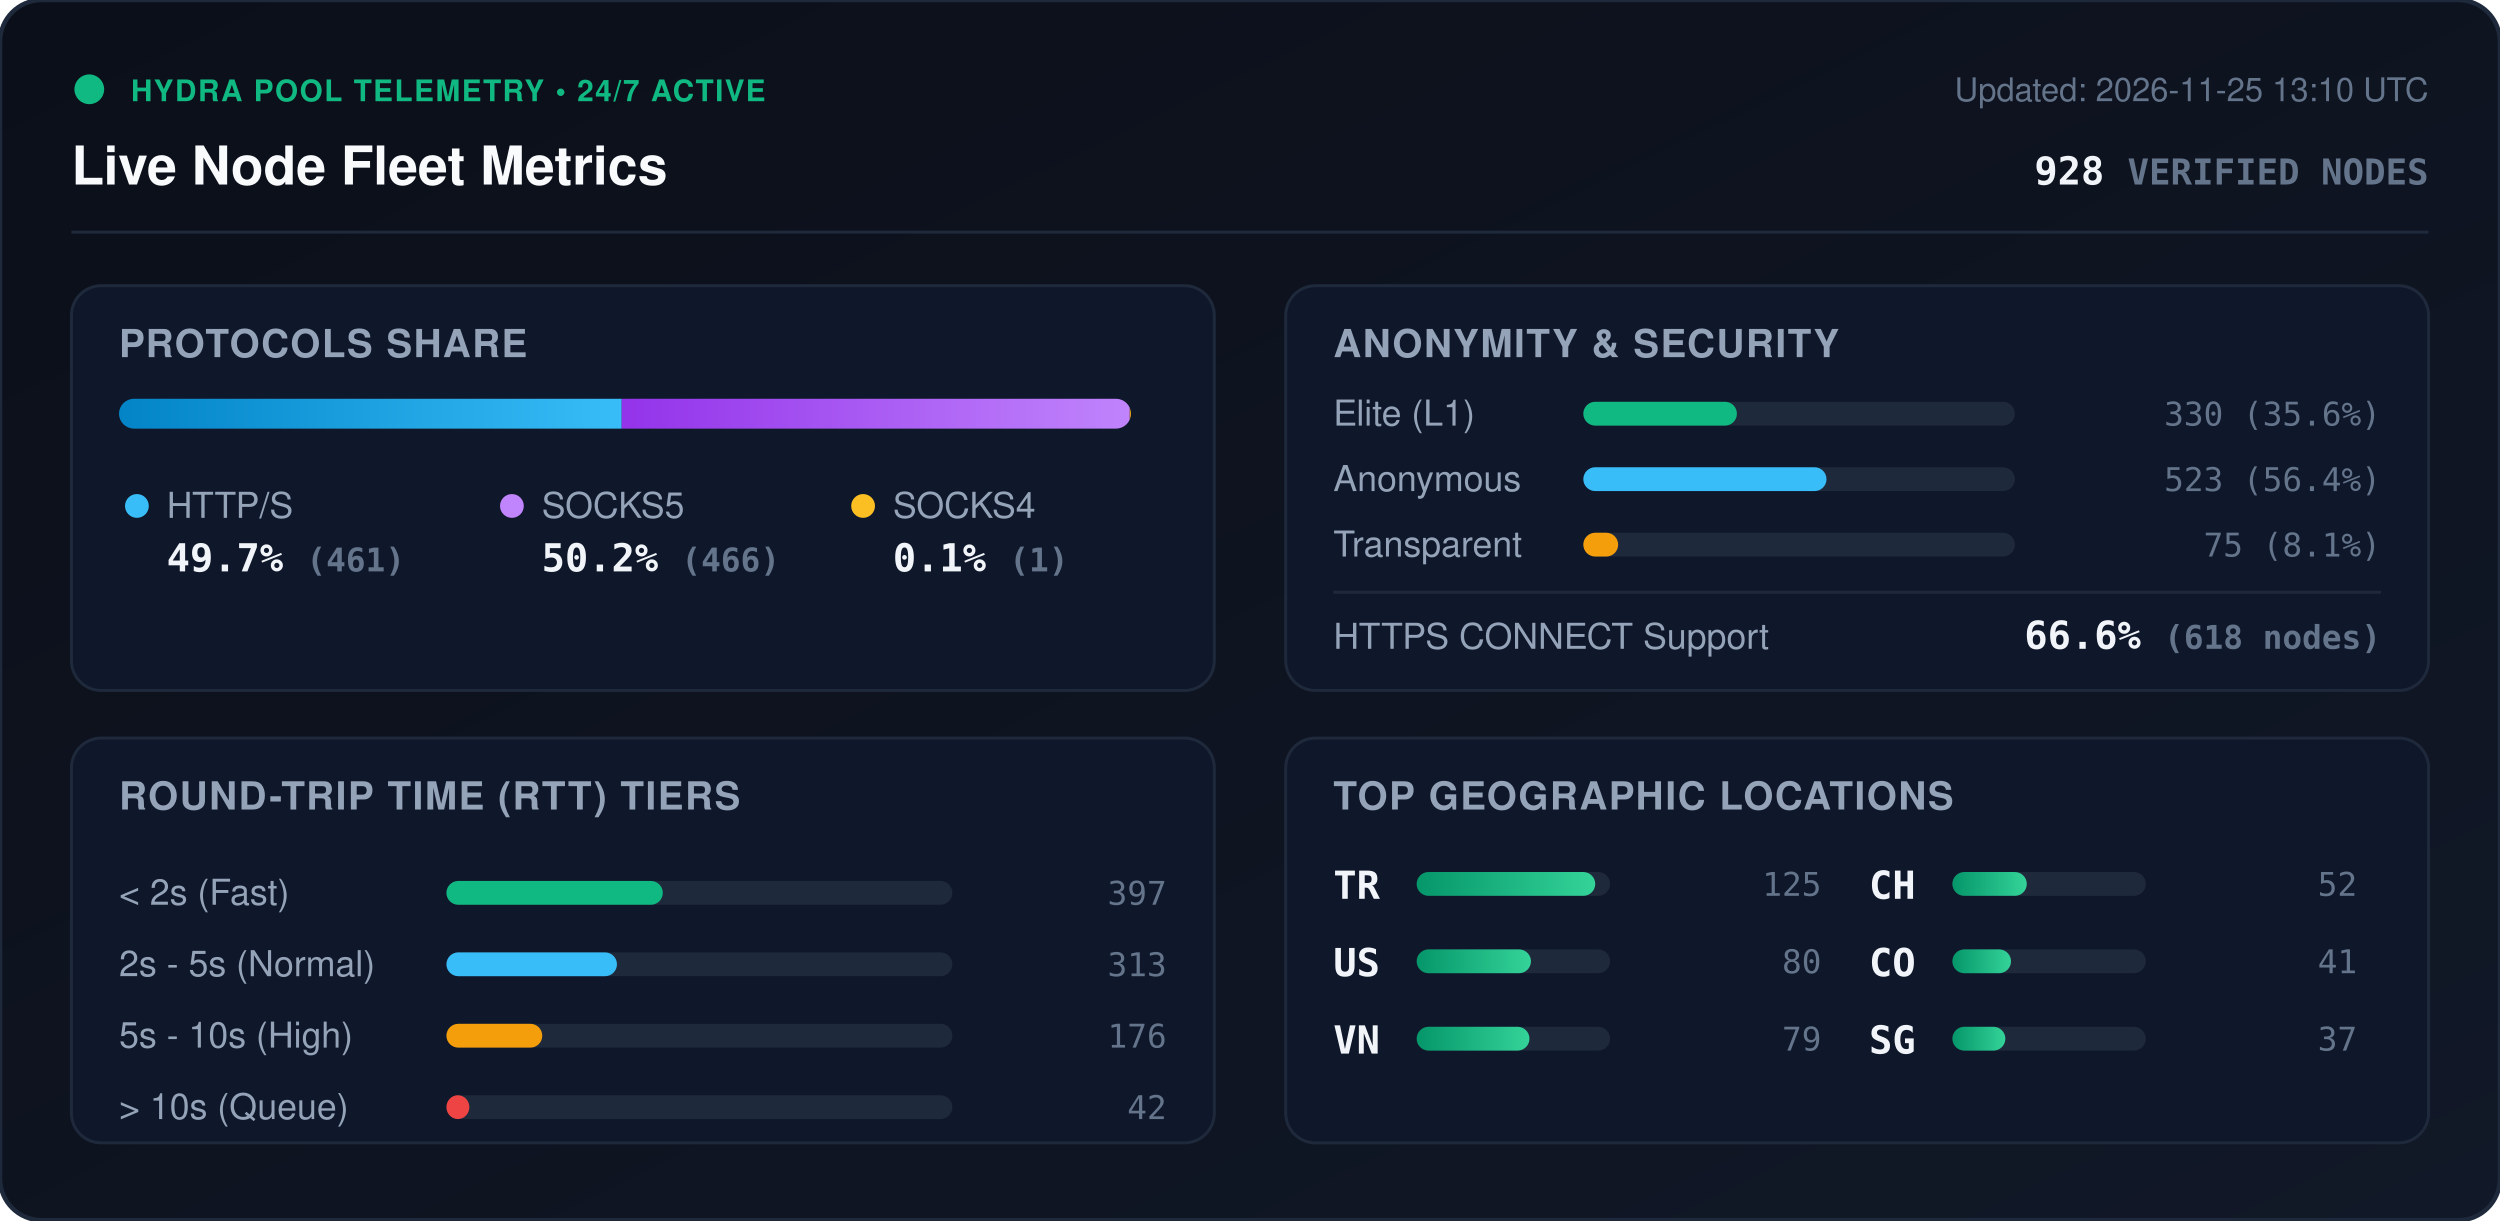
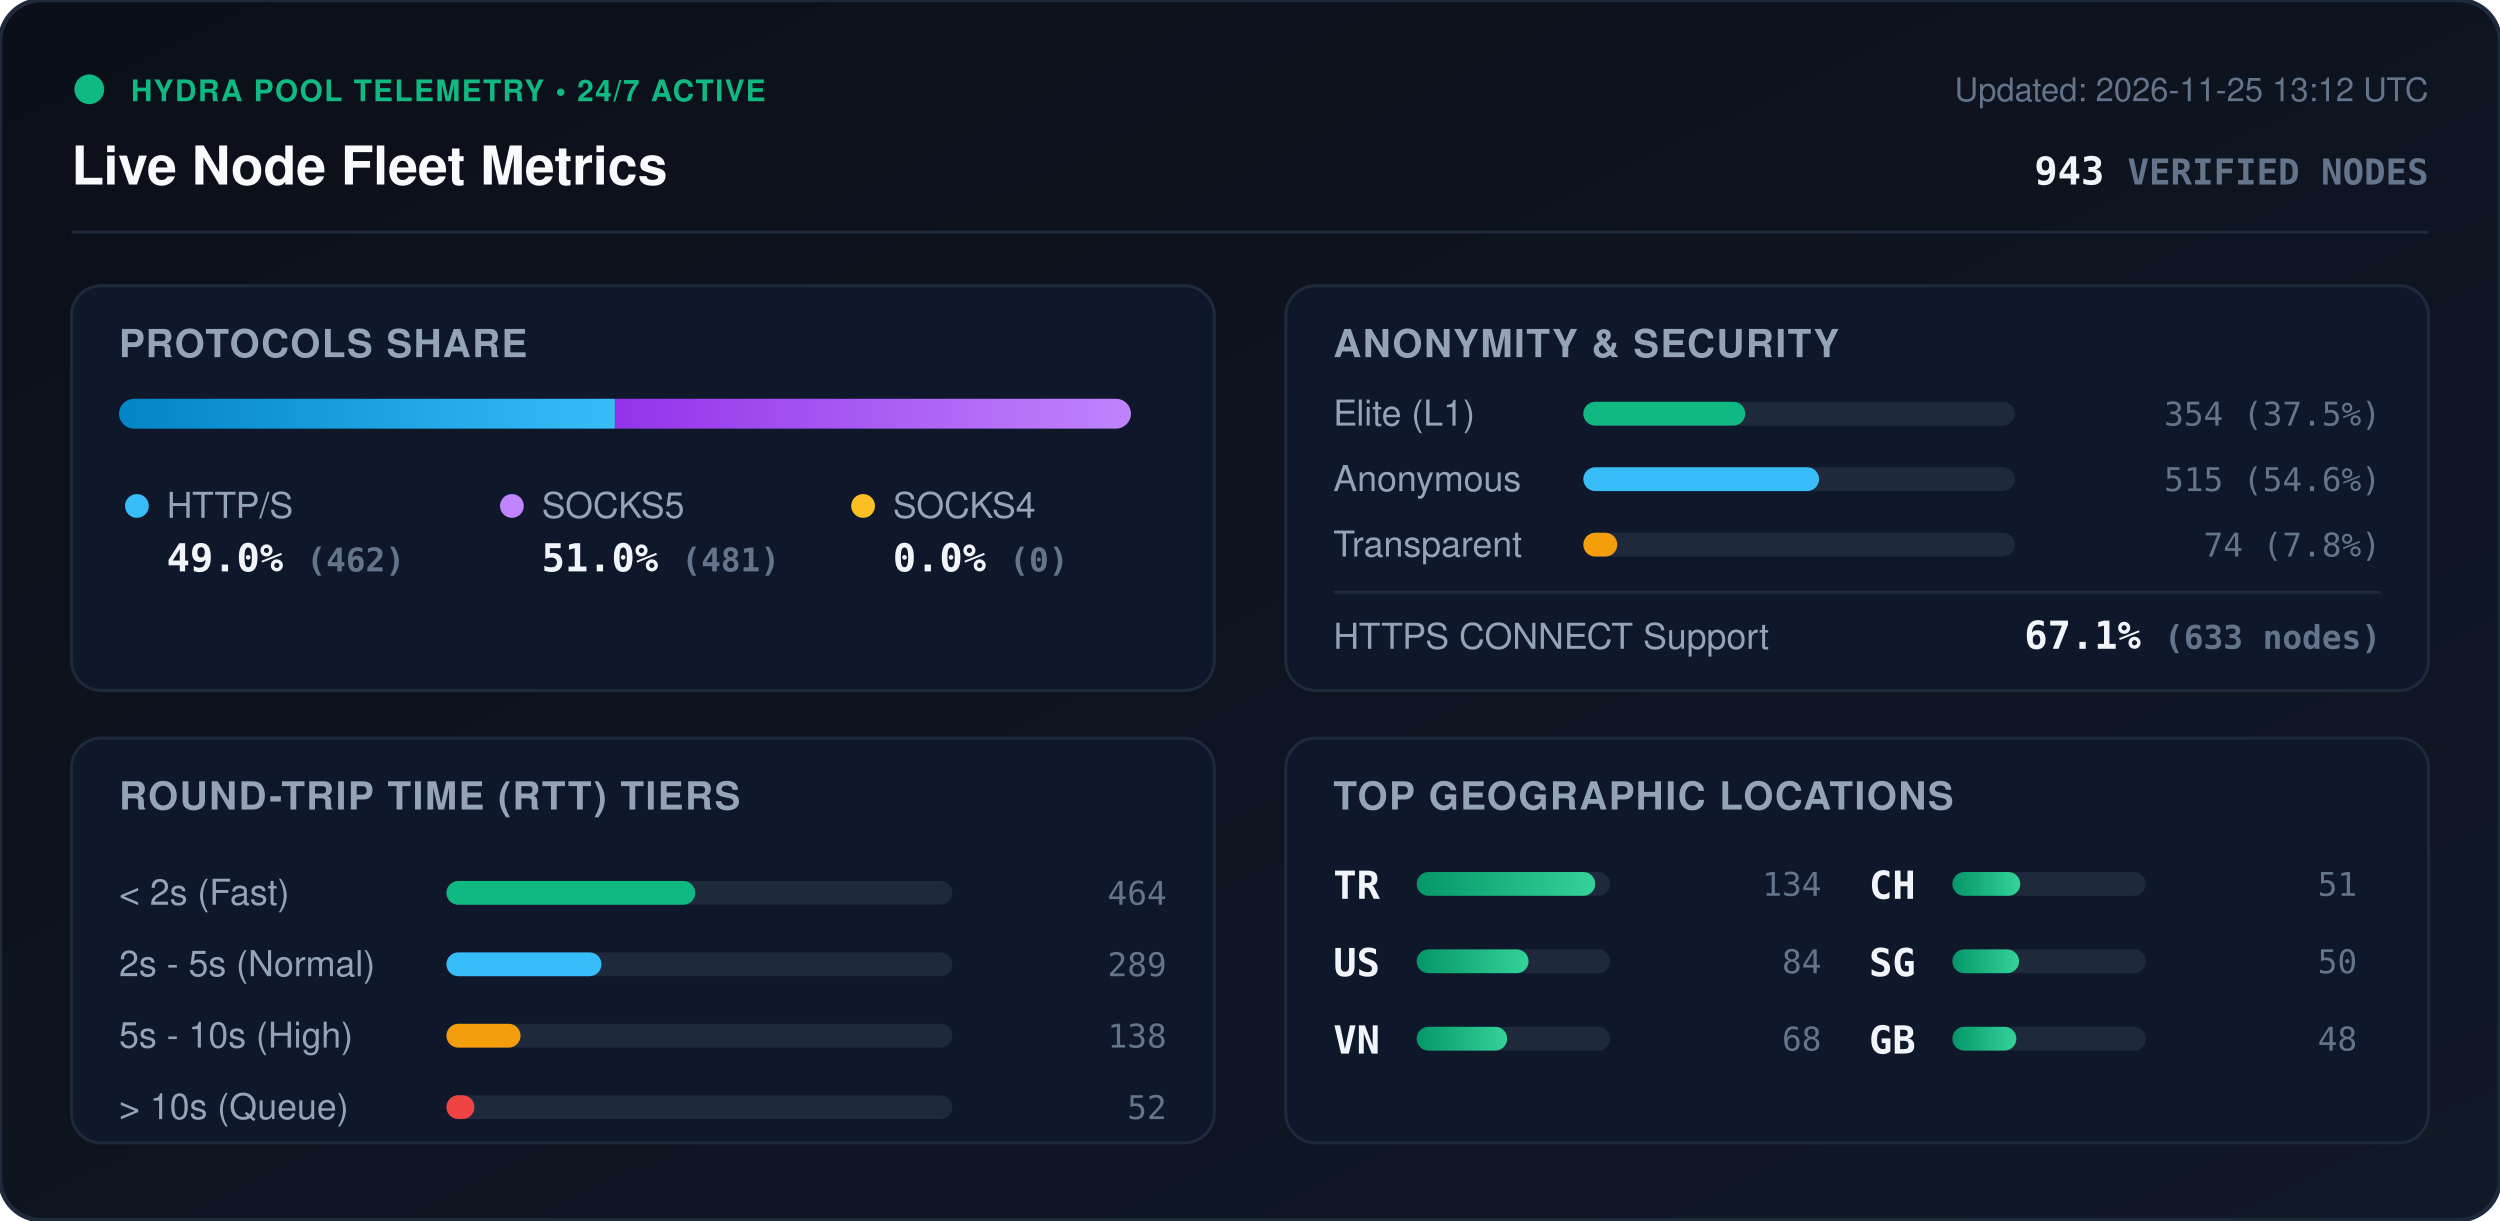
<svg xmlns="http://www.w3.org/2000/svg" viewBox="0 0 840 410" width="840" height="410" style="max-width: 100%; height: auto;">
  <defs>
    <linearGradient id="bg" x1="0%" y1="0%" x2="100%" y2="100%">
      <stop offset="0%" stop-color="#0b0f19" />
      <stop offset="100%" stop-color="#111827" />
    </linearGradient>
    <linearGradient id="bar-http" x1="0%" y1="0%" x2="100%" y2="0%">
      <stop offset="0%" stop-color="#0284c7" />
      <stop offset="100%" stop-color="#38bdf8" />
    </linearGradient>
    <linearGradient id="bar-socks5" x1="0%" y1="0%" x2="100%" y2="0%">
      <stop offset="0%" stop-color="#9333ea" />
      <stop offset="100%" stop-color="#c084fc" />
    </linearGradient>
    <linearGradient id="bar-socks4" x1="0%" y1="0%" x2="100%" y2="0%">
      <stop offset="0%" stop-color="#d97706" />
      <stop offset="100%" stop-color="#fbbf24" />
    </linearGradient>
    <linearGradient id="bar-green" x1="0%" y1="0%" x2="100%" y2="0%">
      <stop offset="0%" stop-color="#059669" />
      <stop offset="100%" stop-color="#34d399" />
    </linearGradient>
    <clipPath id="prog-track-clip">
      <rect width="340.0" height="10" rx="5" />
    </clipPath>
    <style>
      .title { font: 700 18px -apple-system, BlinkMacSystemFont, 'Segoe UI', Helvetica, Arial, sans-serif; fill: #f8fafc; }
      .sub { font: 500 11px -apple-system, BlinkMacSystemFont, 'Segoe UI', Helvetica, Arial, sans-serif; fill: #64748b; }
      .section-hdr { font: 600 13px -apple-system, BlinkMacSystemFont, 'Segoe UI', Helvetica, Arial, sans-serif; fill: #94a3b8; letter-spacing: 0.5px; }
      .metric-val { font: 700 13px -apple-system, BlinkMacSystemFont, 'Segoe UI', Helvetica, Arial, sans-serif; fill: #f1f5f9; }
      .metric-lbl { font: 500 12px -apple-system, BlinkMacSystemFont, 'Segoe UI', Helvetica, Arial, sans-serif; fill: #94a3b8; }
      .badge-txt { font: 700 10px -apple-system, BlinkMacSystemFont, 'Segoe UI', Helvetica, Arial, sans-serif; fill: #10b981; letter-spacing: 0.5px; }
      .mono { font-family: ui-monospace, SFMono-Regular, Menlo, Monaco, Consolas, monospace; }
      .pulse { animation: beacon 2s infinite ease-in-out; }
      @keyframes beacon { 0%, 100% { opacity: 1; } 50% { opacity: 0.35; } }
    </style>
  </defs>
  <rect width="840" height="410" rx="14" fill="url(#bg)" stroke="#1e293b" stroke-width="1.5" />
  <g transform="translate(24, 24)">
    <circle cx="6" cy="6" r="5" fill="#10b981" class="pulse" />
    <text x="20" y="10" class="badge-txt">HYDRA POOL TELEMETRY • 24/7 ACTIVE</text>
    <text x="0" y="38" class="title">Live Node Fleet Metrics</text>
-     <text x="792" y="10" text-anchor="end" class="sub">Updated: 2026-11-25 13:10 UTC</text>
-     <text x="792" y="38" text-anchor="end" class="metric-val mono" fill="#38bdf8">928 <tspan font-size="12" fill="#64748b">VERIFIED NODES</tspan>
+     <text x="792" y="10" text-anchor="end" class="sub">Updated: 2026-11-25 13:12 UTC</text>
+     <text x="792" y="38" text-anchor="end" class="metric-val mono" fill="#38bdf8">943 <tspan font-size="12" fill="#64748b">VERIFIED NODES</tspan>
    </text>
  </g>
  <line x1="24" y1="78" x2="816" y2="78" stroke="#1e293b" stroke-width="1" />
  <g transform="translate(24, 96)">
    <rect width="384" height="136" rx="10" fill="#0f172a" stroke="#1e293b" />
    <text x="16" y="24" class="section-hdr">PROTOCOLS SHARE</text>
    <g transform="translate(16, 38)">
      <rect width="340.0" height="10" rx="5" fill="#1e293b" />
      <g clip-path="url(#prog-track-clip)">
-         <rect x="0" width="168.9" height="10" fill="url(#bar-http)" />
-         <rect x="168.9" width="170.7" height="10" fill="url(#bar-socks5)" />
-         <rect x="339.6" width="0.4" height="10" fill="url(#bar-socks4)" />
+         <rect x="0" width="166.6" height="10" fill="url(#bar-http)" />
+         <rect x="166.6" width="173.4" height="10" fill="url(#bar-socks5)" />
+         <rect x="340.0" width="0.0" height="10" fill="url(#bar-socks4)" />
      </g>
    </g>
    <g transform="translate(16, 68)">
      <circle cx="6" cy="6" r="4" fill="#38bdf8" />
      <text x="16" y="10" class="metric-lbl">HTTP/S</text>
-       <text x="16" y="28" class="metric-val mono">49.7% <tspan font-size="11" fill="#64748b">(461)</tspan>
+       <text x="16" y="28" class="metric-val mono">49.0% <tspan font-size="11" fill="#64748b">(462)</tspan>
      </text>
      <circle cx="132" cy="6" r="4" fill="#c084fc" />
      <text x="142" y="10" class="metric-lbl">SOCKS5</text>
-       <text x="142" y="28" class="metric-val mono">50.2% <tspan font-size="11" fill="#64748b">(466)</tspan>
+       <text x="142" y="28" class="metric-val mono">51.0% <tspan font-size="11" fill="#64748b">(481)</tspan>
      </text>
      <circle cx="250" cy="6" r="4" fill="#fbbf24" />
      <text x="260" y="10" class="metric-lbl">SOCKS4</text>
-       <text x="260" y="28" class="metric-val mono">0.1% <tspan font-size="11" fill="#64748b">(1)</tspan>
+       <text x="260" y="28" class="metric-val mono">0.0% <tspan font-size="11" fill="#64748b">(0)</tspan>
      </text>
    </g>
  </g>
  <g transform="translate(432, 96)">
    <rect width="384" height="136" rx="10" fill="#0f172a" stroke="#1e293b" />
    <text x="16" y="24" class="section-hdr">ANONYMITY &amp; SECURITY</text>
    <text x="16" y="47" class="metric-lbl">Elite (L1)</text>
    <rect x="100" y="39" width="145.0" height="8" rx="4" fill="#1e293b" />
-     <rect x="100" y="39" width="51.6" height="8" rx="4" fill="#10b981" />
-     <text x="368" y="47" text-anchor="end" class="mono sub" fill="#e2e8f0">330 (35.6%)</text>
+     <rect x="100" y="39" width="54.4" height="8" rx="4" fill="#10b981" />
+     <text x="368" y="47" text-anchor="end" class="mono sub" fill="#e2e8f0">354 (37.5%)</text>
    <text x="16" y="69" class="metric-lbl">Anonymous</text>
    <rect x="100" y="61" width="145.0" height="8" rx="4" fill="#1e293b" />
-     <rect x="100" y="61" width="81.7" height="8" rx="4" fill="#38bdf8" />
-     <text x="368" y="69" text-anchor="end" class="mono sub" fill="#e2e8f0">523 (56.4%)</text>
+     <rect x="100" y="61" width="79.2" height="8" rx="4" fill="#38bdf8" />
+     <text x="368" y="69" text-anchor="end" class="mono sub" fill="#e2e8f0">515 (54.6%)</text>
    <text x="16" y="91" class="metric-lbl">Transparent</text>
    <rect x="100" y="83" width="145.0" height="8" rx="4" fill="#1e293b" />
-     <rect x="100" y="83" width="11.7" height="8" rx="4" fill="#f59e0b" />
-     <text x="368" y="91" text-anchor="end" class="mono sub" fill="#e2e8f0">75 (8.1%)</text>
+     <rect x="100" y="83" width="11.4" height="8" rx="4" fill="#f59e0b" />
+     <text x="368" y="91" text-anchor="end" class="mono sub" fill="#e2e8f0">74 (7.8%)</text>
    <line x1="16" y1="103" x2="368" y2="103" stroke="#1e293b" stroke-width="1" />
    <text x="16" y="122" class="metric-lbl">HTTPS CONNECT Support</text>
-     <text x="368" y="122" text-anchor="end" class="metric-val mono" fill="#34d399">66.6% <tspan font-size="11" fill="#64748b">(618 nodes)</tspan>
+     <text x="368" y="122" text-anchor="end" class="metric-val mono" fill="#34d399">67.1% <tspan font-size="11" fill="#64748b">(633 nodes)</tspan>
    </text>
  </g>
  <g transform="translate(24, 248)">
    <rect width="384" height="136" rx="10" fill="#0f172a" stroke="#1e293b" />
    <text x="16" y="24" class="section-hdr">ROUND-TRIP TIME (RTT) TIERS</text>
    <g transform="translate(16, 42)">
      <text x="0" y="14" class="metric-lbl">&lt; 2s (Fast)</text>
      <rect x="110" y="6" width="170" height="8" rx="4" fill="#1e293b" />
-       <rect x="110" y="6" width="72.7" height="8" rx="4" fill="#10b981" />
-       <text x="352" y="14" text-anchor="end" class="mono sub">397</text>
+       <rect x="110" y="6" width="83.6" height="8" rx="4" fill="#10b981" />
+       <text x="352" y="14" text-anchor="end" class="mono sub">464</text>
      <text x="0" y="38" class="metric-lbl">2s - 5s (Normal)</text>
      <rect x="110" y="30" width="170" height="8" rx="4" fill="#1e293b" />
-       <rect x="110" y="30" width="57.3" height="8" rx="4" fill="#38bdf8" />
-       <text x="352" y="38" text-anchor="end" class="mono sub">313</text>
+       <rect x="110" y="30" width="52.1" height="8" rx="4" fill="#38bdf8" />
+       <text x="352" y="38" text-anchor="end" class="mono sub">289</text>
      <text x="0" y="62" class="metric-lbl">5s - 10s (High)</text>
      <rect x="110" y="54" width="170" height="8" rx="4" fill="#1e293b" />
-       <rect x="110" y="54" width="32.2" height="8" rx="4" fill="#f59e0b" />
-       <text x="352" y="62" text-anchor="end" class="mono sub">176</text>
+       <rect x="110" y="54" width="24.9" height="8" rx="4" fill="#f59e0b" />
+       <text x="352" y="62" text-anchor="end" class="mono sub">138</text>
      <text x="0" y="86" class="metric-lbl">&gt; 10s (Queue)</text>
      <rect x="110" y="78" width="170" height="8" rx="4" fill="#1e293b" />
-       <rect x="110" y="78" width="7.7" height="8" rx="4" fill="#ef4444" />
-       <text x="352" y="86" text-anchor="end" class="mono sub">42</text>
+       <rect x="110" y="78" width="9.4" height="8" rx="4" fill="#ef4444" />
+       <text x="352" y="86" text-anchor="end" class="mono sub">52</text>
    </g>
  </g>
  <g transform="translate(432, 248)">
    <rect width="384" height="136" rx="10" fill="#0f172a" stroke="#1e293b" />
    <text x="16" y="24" class="section-hdr">TOP GEOGRAPHIC LOCATIONS</text>
    <g transform="translate(16, 42)">
      <g transform="translate(0, 0)">
        <text x="0" y="12" class="mono metric-val" font-size="12">TR</text>
        <rect x="28" y="3" width="65" height="8" rx="4" fill="#1e293b" />
        <rect x="28" y="3" width="60.0" height="8" rx="4" fill="url(#bar-green)" />
-         <text x="164" y="11" text-anchor="end" class="mono sub">125</text>
+         <text x="164" y="11" text-anchor="end" class="mono sub">134</text>
      </g>
      <g transform="translate(0, 26)">
        <text x="0" y="12" class="mono metric-val" font-size="12">US</text>
        <rect x="28" y="3" width="65" height="8" rx="4" fill="#1e293b" />
-         <rect x="28" y="3" width="38.4" height="8" rx="4" fill="url(#bar-green)" />
-         <text x="164" y="11" text-anchor="end" class="mono sub">80</text>
+         <rect x="28" y="3" width="37.6" height="8" rx="4" fill="url(#bar-green)" />
+         <text x="164" y="11" text-anchor="end" class="mono sub">84</text>
      </g>
      <g transform="translate(0, 52)">
        <text x="0" y="12" class="mono metric-val" font-size="12">VN</text>
        <rect x="28" y="3" width="65" height="8" rx="4" fill="#1e293b" />
-         <rect x="28" y="3" width="37.9" height="8" rx="4" fill="url(#bar-green)" />
-         <text x="164" y="11" text-anchor="end" class="mono sub">79</text>
+         <rect x="28" y="3" width="30.4" height="8" rx="4" fill="url(#bar-green)" />
+         <text x="164" y="11" text-anchor="end" class="mono sub">68</text>
      </g>
      <g transform="translate(180, 0)">
        <text x="0" y="12" class="mono metric-val" font-size="12">CH</text>
        <rect x="28" y="3" width="65" height="8" rx="4" fill="#1e293b" />
-         <rect x="28" y="3" width="25.0" height="8" rx="4" fill="url(#bar-green)" />
-         <text x="164" y="11" text-anchor="end" class="mono sub">52</text>
+         <rect x="28" y="3" width="22.8" height="8" rx="4" fill="url(#bar-green)" />
+         <text x="164" y="11" text-anchor="end" class="mono sub">51</text>
      </g>
      <g transform="translate(180, 26)">
-         <text x="0" y="12" class="mono metric-val" font-size="12">CO</text>
+         <text x="0" y="12" class="mono metric-val" font-size="12">SG</text>
        <rect x="28" y="3" width="65" height="8" rx="4" fill="#1e293b" />
-         <rect x="28" y="3" width="19.7" height="8" rx="4" fill="url(#bar-green)" />
-         <text x="164" y="11" text-anchor="end" class="mono sub">41</text>
+         <rect x="28" y="3" width="22.4" height="8" rx="4" fill="url(#bar-green)" />
+         <text x="164" y="11" text-anchor="end" class="mono sub">50</text>
      </g>
      <g transform="translate(180, 52)">
-         <text x="0" y="12" class="mono metric-val" font-size="12">SG</text>
+         <text x="0" y="12" class="mono metric-val" font-size="12">GB</text>
        <rect x="28" y="3" width="65" height="8" rx="4" fill="#1e293b" />
-         <rect x="28" y="3" width="17.8" height="8" rx="4" fill="url(#bar-green)" />
-         <text x="164" y="11" text-anchor="end" class="mono sub">37</text>
+         <rect x="28" y="3" width="21.5" height="8" rx="4" fill="url(#bar-green)" />
+         <text x="164" y="11" text-anchor="end" class="mono sub">48</text>
      </g>
    </g>
  </g>
</svg>
